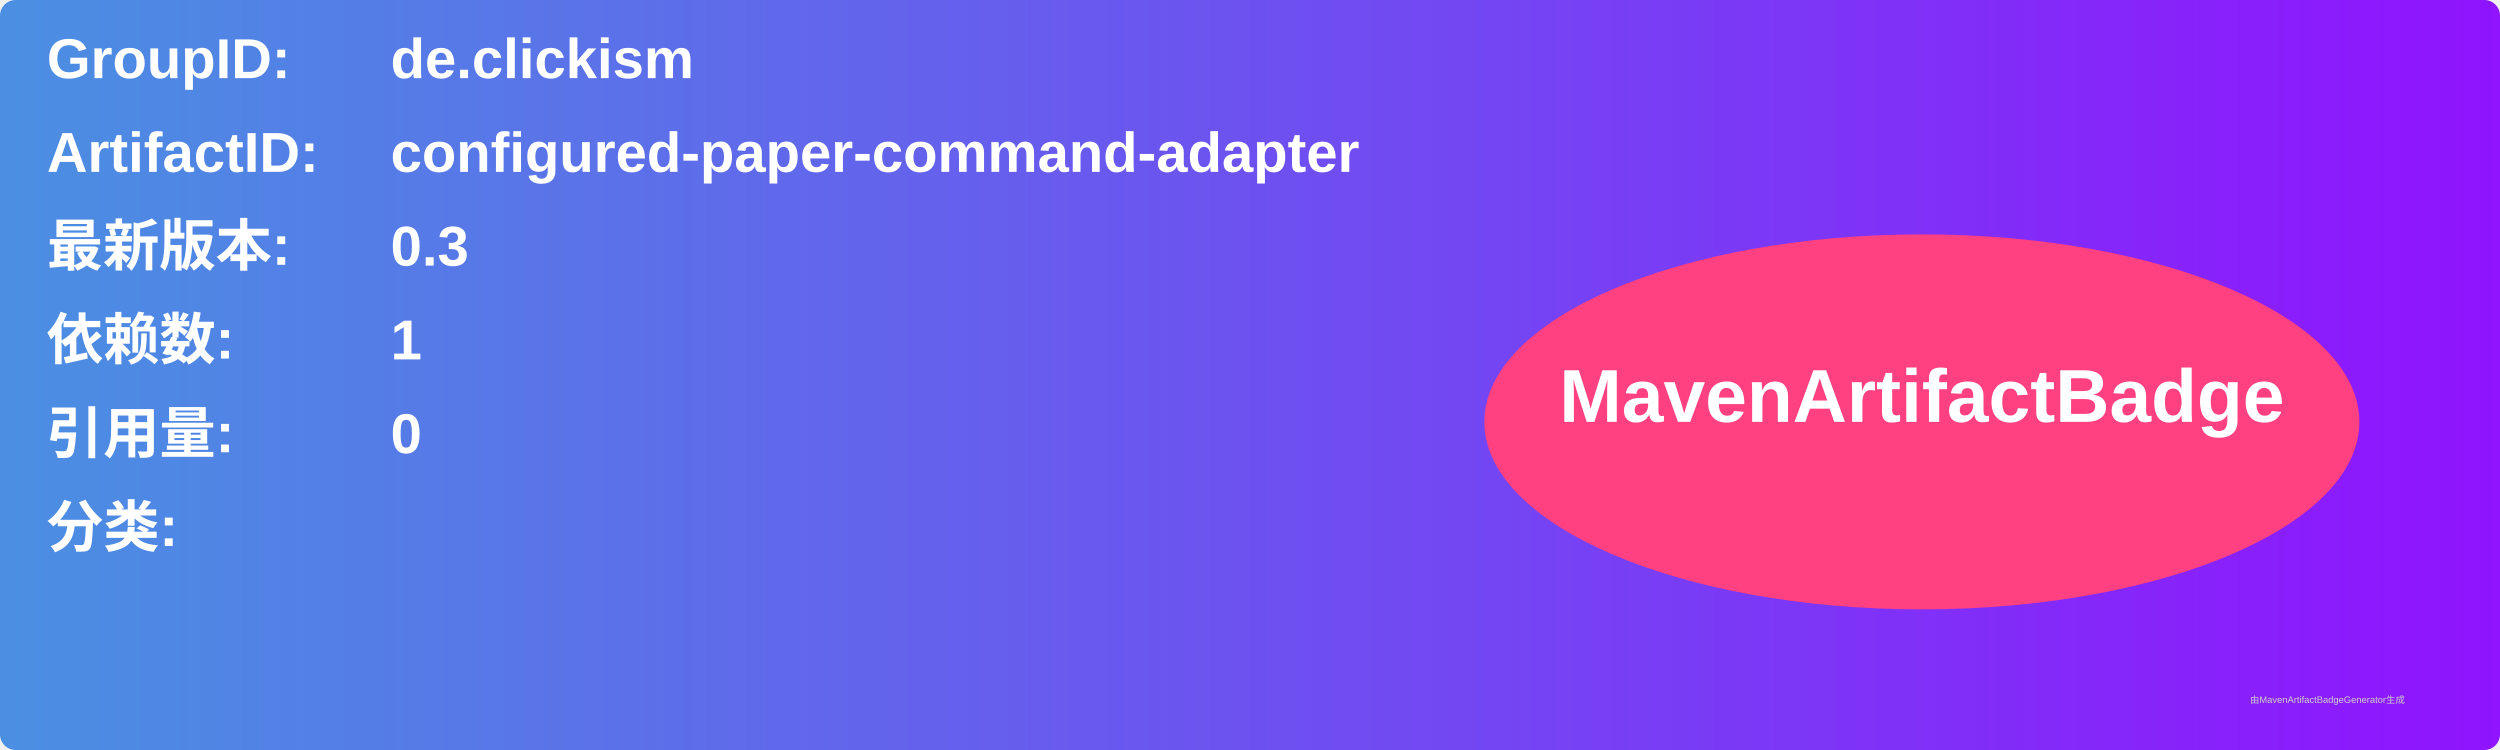
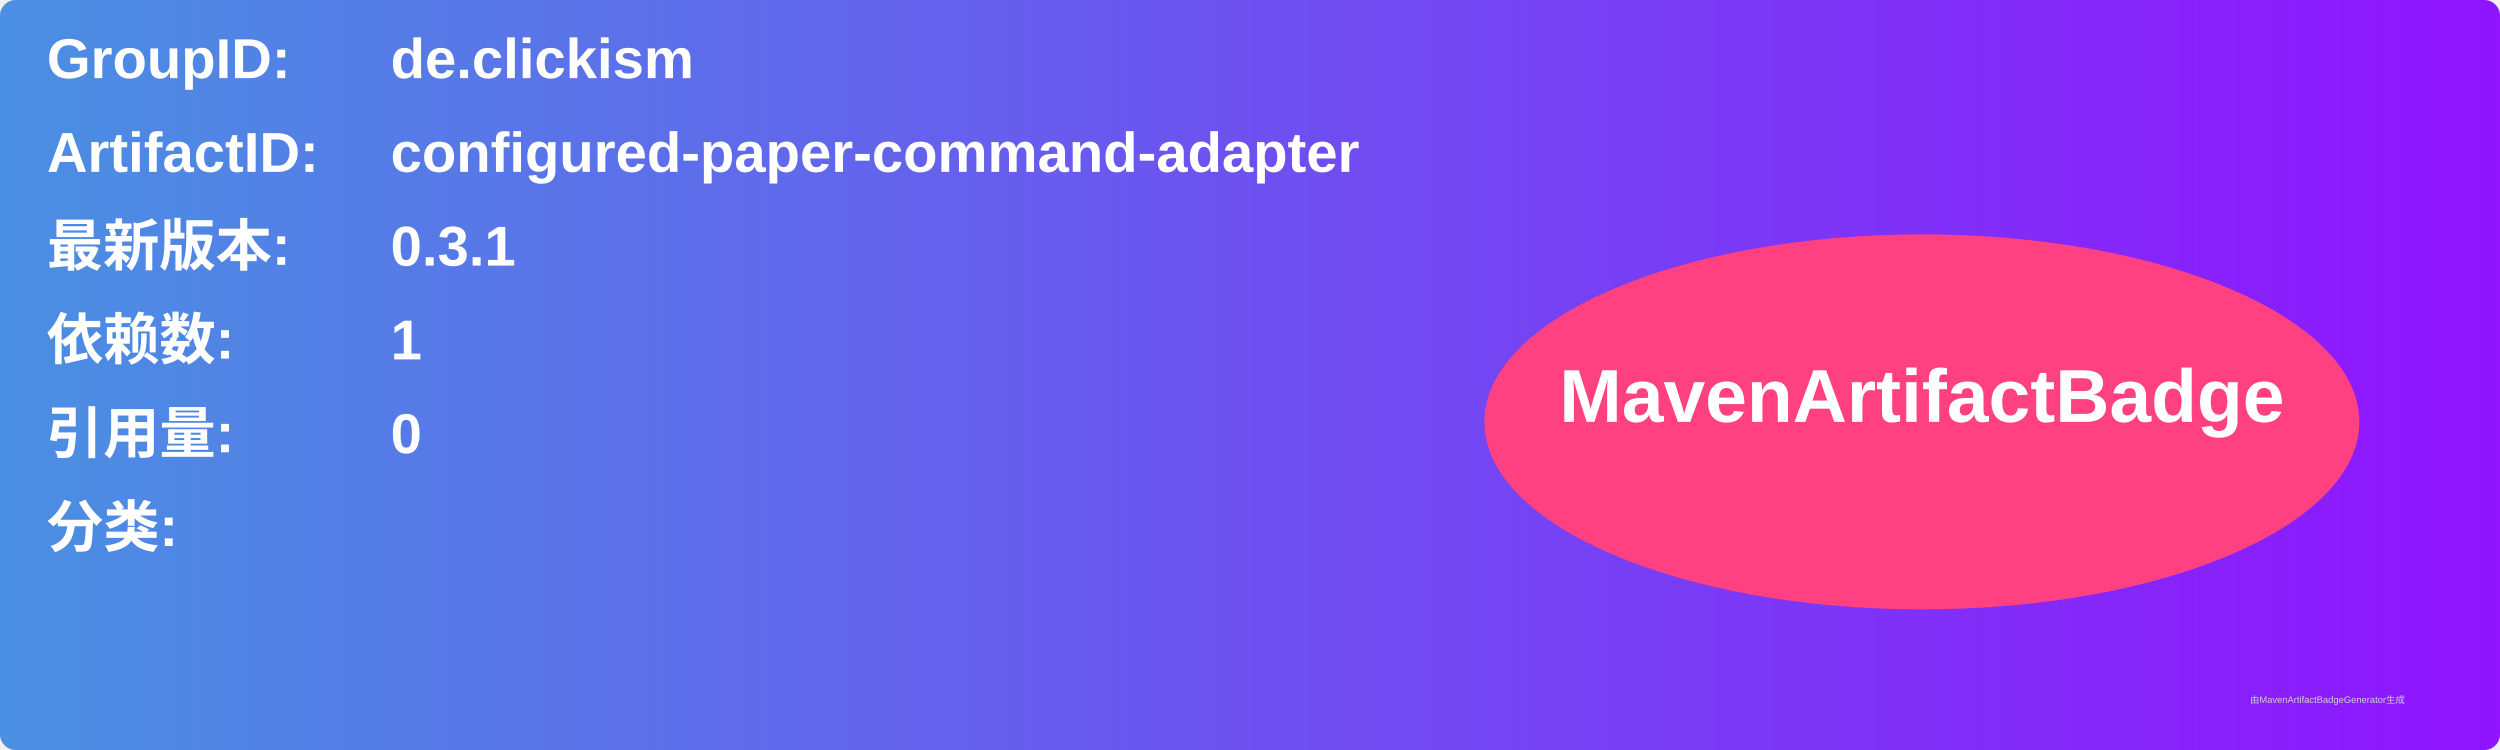
<svg xmlns="http://www.w3.org/2000/svg" width="800" height="240" viewBox="0 0 800 240">
  <linearGradient id="grad" x1="0%" y1="0%" x2="100%" y2="0%">
    <stop offset="0%" stop-color="#4a90e2" />
    <stop offset="100%" stop-color="#9013fe" />
  </linearGradient>
  <rect width="100%" height="100%" rx="5" ry="5" fill="url(#grad)" />
  <g transform="translate(15, 15)">
    <text x="0" y="10" font-family="Arial" font-size="18" fill="white" font-weight="bold" width="260">GroupID:</text>
    <text x="110" y="10" font-family="Arial" font-size="18" fill="white" font-weight="bold" width="460">de.clickism</text>
    <text x="0" y="40" font-family="Arial" font-size="18" fill="white" font-weight="bold" width="260">ArtifactID:</text>
    <text x="110" y="40" font-family="Arial" font-size="18" fill="white" font-weight="bold" width="460">configured-paper-command-adapter</text>
    <text x="0" y="70" font-family="Arial" font-size="18" fill="white" font-weight="bold">最新版本:</text>
    <text x="110" y="70" font-family="Arial" font-size="18" fill="white" font-weight="bold">
-       <tspan font-weight="bold">0.3</tspan>
+       <tspan font-weight="bold">0.3.1</tspan>
    </text>
    <text x="0" y="100" font-family="Arial" font-size="18" fill="white" font-weight="bold">依赖数: </text>
    <text x="110" y="100" font-family="Arial" font-size="18" fill="white">
      <tspan font-weight="bold">1</tspan>
    </text>
    <text x="0" y="130" font-family="Arial" font-size="18" fill="white" font-weight="bold">引用量: </text>
    <text x="110" y="130" font-family="Arial" font-size="18" fill="white">
      <tspan font-weight="bold">0</tspan>
    </text>
    <text x="0" y="160" font-family="Arial" font-size="18" fill="white" font-weight="bold">分类:</text>
    <text x="10" y="190" font-family="Arial" font-size="10" fill="white">
      <tspan font-weight="bold" />
    </text>
    <ellipse cx="600" cy="120" rx="140" ry="60" fill="#ff4081" />
    <text x="600" y="120" text-anchor="middle" font-family="Arial" font-size="24" fill="white" font-weight="bold">MavenArtifactBadge</text>
  </g>
  <text x="720" y="225" font-family="Arial" font-size="3" fill="#d0d0d0">由MavenArtifactBadgeGenerator生成</text>
</svg>
